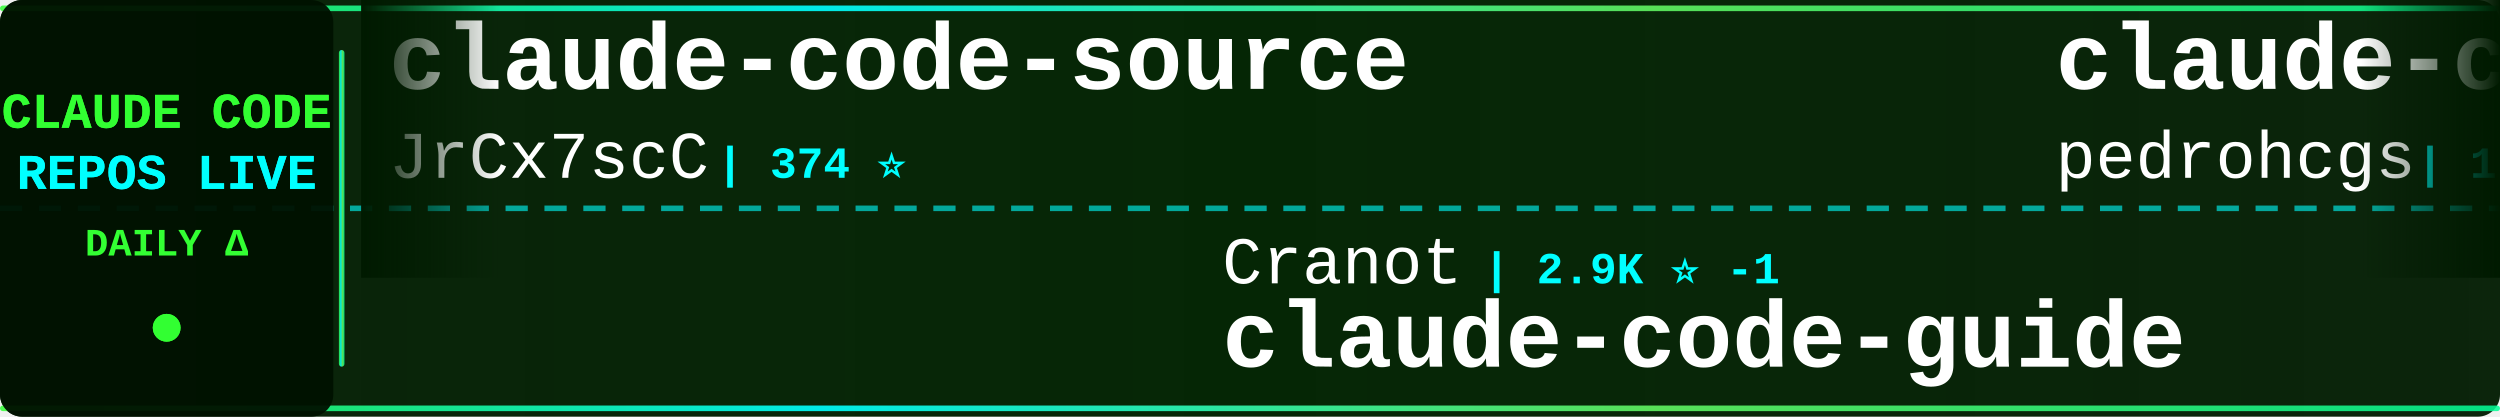
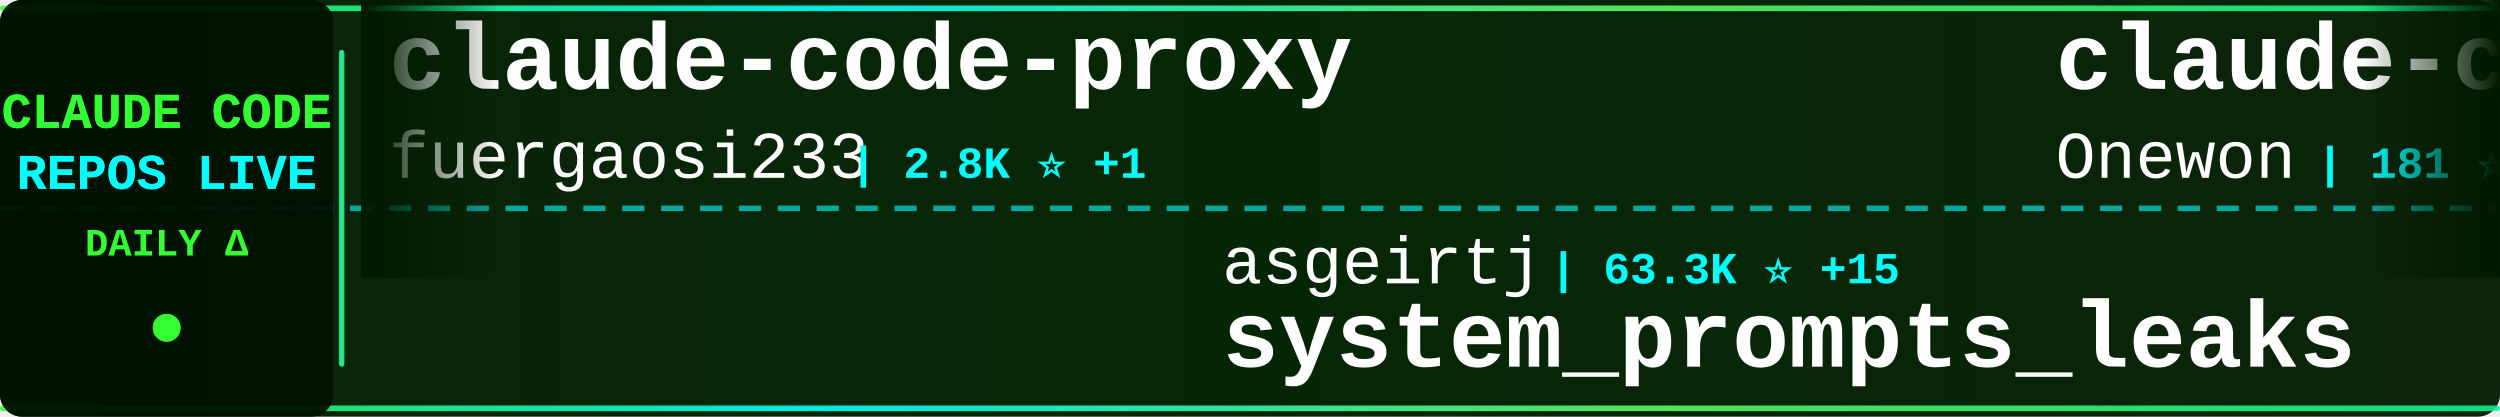
<svg xmlns="http://www.w3.org/2000/svg" width="900" height="150">
  <defs>
    <linearGradient id="tickerBg" x1="0%" y1="0%" x2="100%" y2="0%">
      <stop offset="0%" style="stop-color:#001a00;stop-opacity:0.95" />
      <stop offset="50%" style="stop-color:#002200;stop-opacity:0.98" />
      <stop offset="100%" style="stop-color:#001a00;stop-opacity:0.95" />
    </linearGradient>
    <linearGradient id="borderGrad" x1="0%" y1="0%" x2="100%" y2="0%">
      <stop offset="0%" style="stop-color:#33ff33;stop-opacity:0.85">
        <animate attributeName="stop-opacity" values="0.85;1;0.85" dur="2s" repeatCount="indefinite" />
      </stop>
      <stop offset="33%" style="stop-color:#00ffff;stop-opacity:0.9">
        <animate attributeName="stop-opacity" values="0.9;1;0.9" dur="2.2s" repeatCount="indefinite" />
      </stop>
      <stop offset="66%" style="stop-color:#66ff66;stop-opacity:0.85">
        <animate attributeName="stop-opacity" values="0.85;1;0.85" dur="1.8s" repeatCount="indefinite" />
      </stop>
      <stop offset="100%" style="stop-color:#00ff99;stop-opacity:0.85">
        <animate attributeName="stop-opacity" values="0.85;1;0.85" dur="2s" repeatCount="indefinite" />
      </stop>
    </linearGradient>
    <filter id="textGlow">
      <feGaussianBlur stdDeviation="0.1" result="coloredBlur" />
      <feMerge>
        <feMergeNode in="coloredBlur" />
        <feMergeNode in="SourceGraphic" />
      </feMerge>
    </filter>
    <filter id="metricGlow">
      <feGaussianBlur stdDeviation="0.2" result="coloredBlur" />
      <feMerge>
        <feMergeNode in="coloredBlur" />
        <feMergeNode in="SourceGraphic" />
      </feMerge>
    </filter>
    <linearGradient id="leftFade" x1="0%" y1="0%" x2="100%" y2="0%">
      <stop offset="0%" style="stop-color:#001a00;stop-opacity:1" />
      <stop offset="100%" style="stop-color:#001a00;stop-opacity:0" />
    </linearGradient>
    <linearGradient id="rightFade" x1="0%" y1="0%" x2="100%" y2="0%">
      <stop offset="0%" style="stop-color:#001a00;stop-opacity:0" />
      <stop offset="100%" style="stop-color:#001a00;stop-opacity:1" />
    </linearGradient>
  </defs>
  <rect width="900" height="150" fill="url(#tickerBg)" rx="8" />
  <rect x="0" y="2" width="900" height="2" fill="url(#borderGrad)" rx="1" />
  <rect x="0" y="146" width="900" height="2" fill="url(#borderGrad)" rx="1" />
  <line x1="0" y1="75" x2="900" y2="75" stroke="#00ffff" stroke-width="2" stroke-dasharray="8 6" opacity="0.6" />
  <rect x="0" y="0" width="120" height="150" fill="#001100" opacity="0.95" rx="8" />
  <text x="60" y="46" font-family="'Courier New', monospace" font-size="18" font-weight="bold" fill="#33ff33" text-anchor="middle" filter="url(#textGlow)">
    CLAUDE CODE
  </text>
  <text x="60" y="68" font-family="'Courier New', monospace" font-size="18" font-weight="bold" fill="#00ffff" text-anchor="middle" filter="url(#textGlow)">
    REPOS LIVE
  </text>
  <text x="60" y="92" font-family="'Courier New', monospace" font-size="14" font-weight="bold" fill="#33ff33" text-anchor="middle">
    DAILY Δ
  </text>
  <circle cx="60" cy="118" r="5" fill="#33ff33" filter="url(#metricGlow)">
    <animate attributeName="r" values="4;6;4" dur="1.5s" repeatCount="indefinite" />
    <animate attributeName="opacity" values="0.6;1;0.6" dur="1.5s" repeatCount="indefinite" />
  </circle>
  <rect x="122" y="18" width="2" height="114" fill="url(#borderGrad)" rx="1" />
  <clipPath id="tickerClip">
    <rect x="130" y="0" width="770" height="150" />
  </clipPath>
  <g clip-path="url(#tickerClip)">
    <g id="tickerItems">
      <animateTransform attributeName="transform" attributeType="XML" type="translate" from="0 0" to="-3000 0" dur="54s" repeatCount="indefinite" />
      <g transform="translate(0, 0)">
-         <text x="140" y="32" font-family="'Courier New', monospace" font-size="34" font-weight="bold" fill="#ffffff">claude-code-source</text>
-         <text x="140" y="64" font-family="'Courier New', monospace" font-size="24" font-weight="normal" fill="#ffffff" opacity="1.0">JrCx7scC</text>
-         <text x="258" y="64" font-family="'Courier New', monospace" font-size="16" font-weight="bold" fill="#00ffff"> | 374 ⭐</text>
+         <text x="140" y="32" font-family="'Courier New', monospace" font-size="34" font-weight="bold" fill="#ffffff">claude-code-proxy</text>
+         <text x="140" y="64" font-family="'Courier New', monospace" font-size="24" font-weight="normal" fill="#ffffff" opacity="1.0">fuergaosi233</text>
+         <text x="306" y="64" font-family="'Courier New', monospace" font-size="16" font-weight="bold" fill="#00ffff"> | 2.8K ⭐ +1</text>
      </g>
      <g transform="translate(300, 0)">
-         <text x="140" y="102" font-family="'Courier New', monospace" font-size="24" font-weight="normal" fill="#ffffff" opacity="1.0">Cranot</text>
-         <text x="234" y="102" font-family="'Courier New', monospace" font-size="16" font-weight="bold" fill="#00ffff"> | 2.9K ⭐ -1</text>
-         <text x="140" y="132" font-family="'Courier New', monospace" font-size="34" font-weight="bold" fill="#ffffff">claude-code-guide</text>
+         <text x="140" y="102" font-family="'Courier New', monospace" font-size="24" font-weight="normal" fill="#ffffff" opacity="1.0">asgeirtj</text>
+         <text x="258" y="102" font-family="'Courier New', monospace" font-size="16" font-weight="bold" fill="#00ffff"> | 63.3K ⭐ +15</text>
+         <text x="140" y="132" font-family="'Courier New', monospace" font-size="34" font-weight="bold" fill="#ffffff">system_prompts_leaks</text>
      </g>
      <g transform="translate(600, 0)">
-         <text x="140" y="32" font-family="'Courier New', monospace" font-size="34" font-weight="bold" fill="#ffffff">claude-code-my-workflow</text>
-         <text x="140" y="64" font-family="'Courier New', monospace" font-size="24" font-weight="normal" fill="#ffffff" opacity="1.0">pedrohcgs</text>
-         <text x="270" y="64" font-family="'Courier New', monospace" font-size="16" font-weight="bold" fill="#00ffff"> | 1.5K ⭐ +1</text>
+         <text x="140" y="32" font-family="'Courier New', monospace" font-size="34" font-weight="bold" fill="#ffffff">claude-code</text>
+         <text x="140" y="64" font-family="'Courier New', monospace" font-size="24" font-weight="normal" fill="#ffffff" opacity="1.0">Onewon</text>
+         <text x="234" y="64" font-family="'Courier New', monospace" font-size="16" font-weight="bold" fill="#00ffff"> | 181 ⭐</text>
      </g>
      <g transform="translate(900, 0)">
-         <text x="140" y="102" font-family="'Courier New', monospace" font-size="24" font-weight="normal" fill="#ffffff" opacity="1.0">xorespesp</text>
-         <text x="270" y="102" font-family="'Courier New', monospace" font-size="16" font-weight="bold" fill="#00ffff"> | 230 ⭐</text>
+         <text x="140" y="102" font-family="'Courier New', monospace" font-size="24" font-weight="normal" fill="#ffffff" opacity="1.0">tanbiralam</text>
+         <text x="282" y="102" font-family="'Courier New', monospace" font-size="16" font-weight="bold" fill="#00ffff"> | 2.2K ⭐</text>
        <text x="140" y="132" font-family="'Courier New', monospace" font-size="34" font-weight="bold" fill="#ffffff">claude-code</text>
      </g>
      <g transform="translate(1200, 0)">
-         <text x="140" y="32" font-family="'Courier New', monospace" font-size="34" font-weight="bold" fill="#ffffff">claude-code</text>
-         <text x="140" y="64" font-family="'Courier New', monospace" font-size="24" font-weight="normal" fill="#ffffff" opacity="1.0">tanbiralam</text>
-         <text x="282" y="64" font-family="'Courier New', monospace" font-size="16" font-weight="bold" fill="#00ffff"> | 2.2K ⭐ +1</text>
+         <text x="140" y="32" font-family="'Courier New', monospace" font-size="34" font-weight="bold" fill="#ffffff">free-claude-code</text>
+         <text x="140" y="64" font-family="'Courier New', monospace" font-size="24" font-weight="normal" fill="#ffffff" opacity="1.0">Alishahryar1</text>
+         <text x="306" y="64" font-family="'Courier New', monospace" font-size="16" font-weight="bold" fill="#00ffff"> | 46.4K ⭐ +36</text>
      </g>
      <g transform="translate(1500, 0)">
-         <text x="140" y="102" font-family="'Courier New', monospace" font-size="24" font-weight="normal" fill="#ffffff" opacity="1.0">nicedreamzapp</text>
-         <text x="318" y="102" font-family="'Courier New', monospace" font-size="16" font-weight="bold" fill="#00ffff"> | 3.2K ⭐</text>
-         <text x="140" y="132" font-family="'Courier New', monospace" font-size="34" font-weight="bold" fill="#ffffff">claude-code-local</text>
-       </g>
-       <g transform="translate(1800, 0)">
-         <text x="140" y="32" font-family="'Courier New', monospace" font-size="34" font-weight="bold" fill="#ffffff">ClaudeCodeAgents</text>
-         <text x="140" y="64" font-family="'Courier New', monospace" font-size="24" font-weight="normal" fill="#ffffff" opacity="1.0">darcyegb</text>
-         <text x="258" y="64" font-family="'Courier New', monospace" font-size="16" font-weight="bold" fill="#00ffff"> | 760 ⭐</text>
-       </g>
-       <g transform="translate(2100, 0)">
-         <text x="140" y="102" font-family="'Courier New', monospace" font-size="24" font-weight="normal" fill="#ffffff" opacity="1.0">ChinaSiro</text>
-         <text x="270" y="102" font-family="'Courier New', monospace" font-size="16" font-weight="bold" fill="#00ffff"> | 9.6K ⭐</text>
-         <text x="140" y="132" font-family="'Courier New', monospace" font-size="34" font-weight="bold" fill="#ffffff">claude-code-sourcemap</text>
-       </g>
-       <g transform="translate(2400, 0)">
-         <text x="140" y="32" font-family="'Courier New', monospace" font-size="34" font-weight="bold" fill="#ffffff">claude-code-base-action</text>
-         <text x="140" y="64" font-family="'Courier New', monospace" font-size="24" font-weight="normal" fill="#ffffff" opacity="1.0">anthropics</text>
-         <text x="282" y="64" font-family="'Courier New', monospace" font-size="16" font-weight="bold" fill="#00ffff"> | 950 ⭐</text>
-       </g>
-       <g transform="translate(2700, 0)">
        <text x="140" y="102" font-family="'Courier New', monospace" font-size="24" font-weight="normal" fill="#ffffff" opacity="1.0">lowcortisolprogrammer</text>
        <text x="414" y="102" font-family="'Courier New', monospace" font-size="16" font-weight="bold" fill="#00ffff"> | 171 ⭐</text>
        <text x="140" y="132" font-family="'Courier New', monospace" font-size="34" font-weight="bold" fill="#ffffff">claude-code</text>
      </g>
+       <g transform="translate(1800, 0)">
+         <text x="140" y="32" font-family="'Courier New', monospace" font-size="34" font-weight="bold" fill="#ffffff">claude-code-showcase</text>
+         <text x="140" y="64" font-family="'Courier New', monospace" font-size="24" font-weight="normal" fill="#ffffff" opacity="1.0">ChrisWiles</text>
+         <text x="282" y="64" font-family="'Courier New', monospace" font-size="16" font-weight="bold" fill="#00ffff"> | 6.0K ⭐</text>
+       </g>
+       <g transform="translate(2100, 0)">
+         <text x="140" y="102" font-family="'Courier New', monospace" font-size="24" font-weight="normal" fill="#ffffff" opacity="1.0">davila7</text>
+         <text x="246" y="102" font-family="'Courier New', monospace" font-size="16" font-weight="bold" fill="#00ffff"> | 30.3K ⭐</text>
+         <text x="140" y="132" font-family="'Courier New', monospace" font-size="34" font-weight="bold" fill="#ffffff">claude-code-templates</text>
+       </g>
+       <g transform="translate(2400, 0)">
+         <text x="140" y="32" font-family="'Courier New', monospace" font-size="34" font-weight="bold" fill="#ffffff">claude-code-system-promp...</text>
+         <text x="140" y="64" font-family="'Courier New', monospace" font-size="24" font-weight="normal" fill="#ffffff" opacity="1.0">Piebald-AI</text>
+         <text x="282" y="64" font-family="'Courier New', monospace" font-size="16" font-weight="bold" fill="#00ffff"> | 12.4K ⭐ +2</text>
+       </g>
+       <g transform="translate(2700, 0)">
+         <text x="140" y="102" font-family="'Courier New', monospace" font-size="24" font-weight="normal" fill="#ffffff" opacity="1.0">simonw</text>
+         <text x="234" y="102" font-family="'Courier New', monospace" font-size="16" font-weight="bold" fill="#00ffff"> | 1.7K ⭐</text>
+         <text x="140" y="132" font-family="'Courier New', monospace" font-size="34" font-weight="bold" fill="#ffffff">claude-code-transcripts</text>
+       </g>
      <g transform="translate(3000, 0)">
-         <text x="140" y="32" font-family="'Courier New', monospace" font-size="34" font-weight="bold" fill="#ffffff">claude-code-source</text>
-         <text x="140" y="64" font-family="'Courier New', monospace" font-size="24" font-weight="normal" fill="#ffffff" opacity="1.0">JrCx7scC</text>
-         <text x="258" y="64" font-family="'Courier New', monospace" font-size="16" font-weight="bold" fill="#00ffff"> | 374 ⭐</text>
+         <text x="140" y="32" font-family="'Courier New', monospace" font-size="34" font-weight="bold" fill="#ffffff">claude-code-proxy</text>
+         <text x="140" y="64" font-family="'Courier New', monospace" font-size="24" font-weight="normal" fill="#ffffff" opacity="1.0">fuergaosi233</text>
+         <text x="306" y="64" font-family="'Courier New', monospace" font-size="16" font-weight="bold" fill="#00ffff"> | 2.8K ⭐ +1</text>
      </g>
      <g transform="translate(3300, 0)">
-         <text x="140" y="102" font-family="'Courier New', monospace" font-size="24" font-weight="normal" fill="#ffffff" opacity="1.0">Cranot</text>
-         <text x="234" y="102" font-family="'Courier New', monospace" font-size="16" font-weight="bold" fill="#00ffff"> | 2.9K ⭐ -1</text>
-         <text x="140" y="132" font-family="'Courier New', monospace" font-size="34" font-weight="bold" fill="#ffffff">claude-code-guide</text>
+         <text x="140" y="102" font-family="'Courier New', monospace" font-size="24" font-weight="normal" fill="#ffffff" opacity="1.0">asgeirtj</text>
+         <text x="258" y="102" font-family="'Courier New', monospace" font-size="16" font-weight="bold" fill="#00ffff"> | 63.3K ⭐ +15</text>
+         <text x="140" y="132" font-family="'Courier New', monospace" font-size="34" font-weight="bold" fill="#ffffff">system_prompts_leaks</text>
      </g>
      <g transform="translate(3600, 0)">
-         <text x="140" y="32" font-family="'Courier New', monospace" font-size="34" font-weight="bold" fill="#ffffff">claude-code-my-workflow</text>
-         <text x="140" y="64" font-family="'Courier New', monospace" font-size="24" font-weight="normal" fill="#ffffff" opacity="1.0">pedrohcgs</text>
-         <text x="270" y="64" font-family="'Courier New', monospace" font-size="16" font-weight="bold" fill="#00ffff"> | 1.5K ⭐ +1</text>
+         <text x="140" y="32" font-family="'Courier New', monospace" font-size="34" font-weight="bold" fill="#ffffff">claude-code</text>
+         <text x="140" y="64" font-family="'Courier New', monospace" font-size="24" font-weight="normal" fill="#ffffff" opacity="1.0">Onewon</text>
+         <text x="234" y="64" font-family="'Courier New', monospace" font-size="16" font-weight="bold" fill="#00ffff"> | 181 ⭐</text>
      </g>
      <g transform="translate(3900, 0)">
-         <text x="140" y="102" font-family="'Courier New', monospace" font-size="24" font-weight="normal" fill="#ffffff" opacity="1.0">xorespesp</text>
-         <text x="270" y="102" font-family="'Courier New', monospace" font-size="16" font-weight="bold" fill="#00ffff"> | 230 ⭐</text>
+         <text x="140" y="102" font-family="'Courier New', monospace" font-size="24" font-weight="normal" fill="#ffffff" opacity="1.0">tanbiralam</text>
+         <text x="282" y="102" font-family="'Courier New', monospace" font-size="16" font-weight="bold" fill="#00ffff"> | 2.2K ⭐</text>
        <text x="140" y="132" font-family="'Courier New', monospace" font-size="34" font-weight="bold" fill="#ffffff">claude-code</text>
      </g>
    </g>
  </g>
  <rect x="130" y="0" width="50" height="100" fill="url(#leftFade)" />
  <rect x="850" y="0" width="50" height="100" fill="url(#rightFade)" />
</svg>
